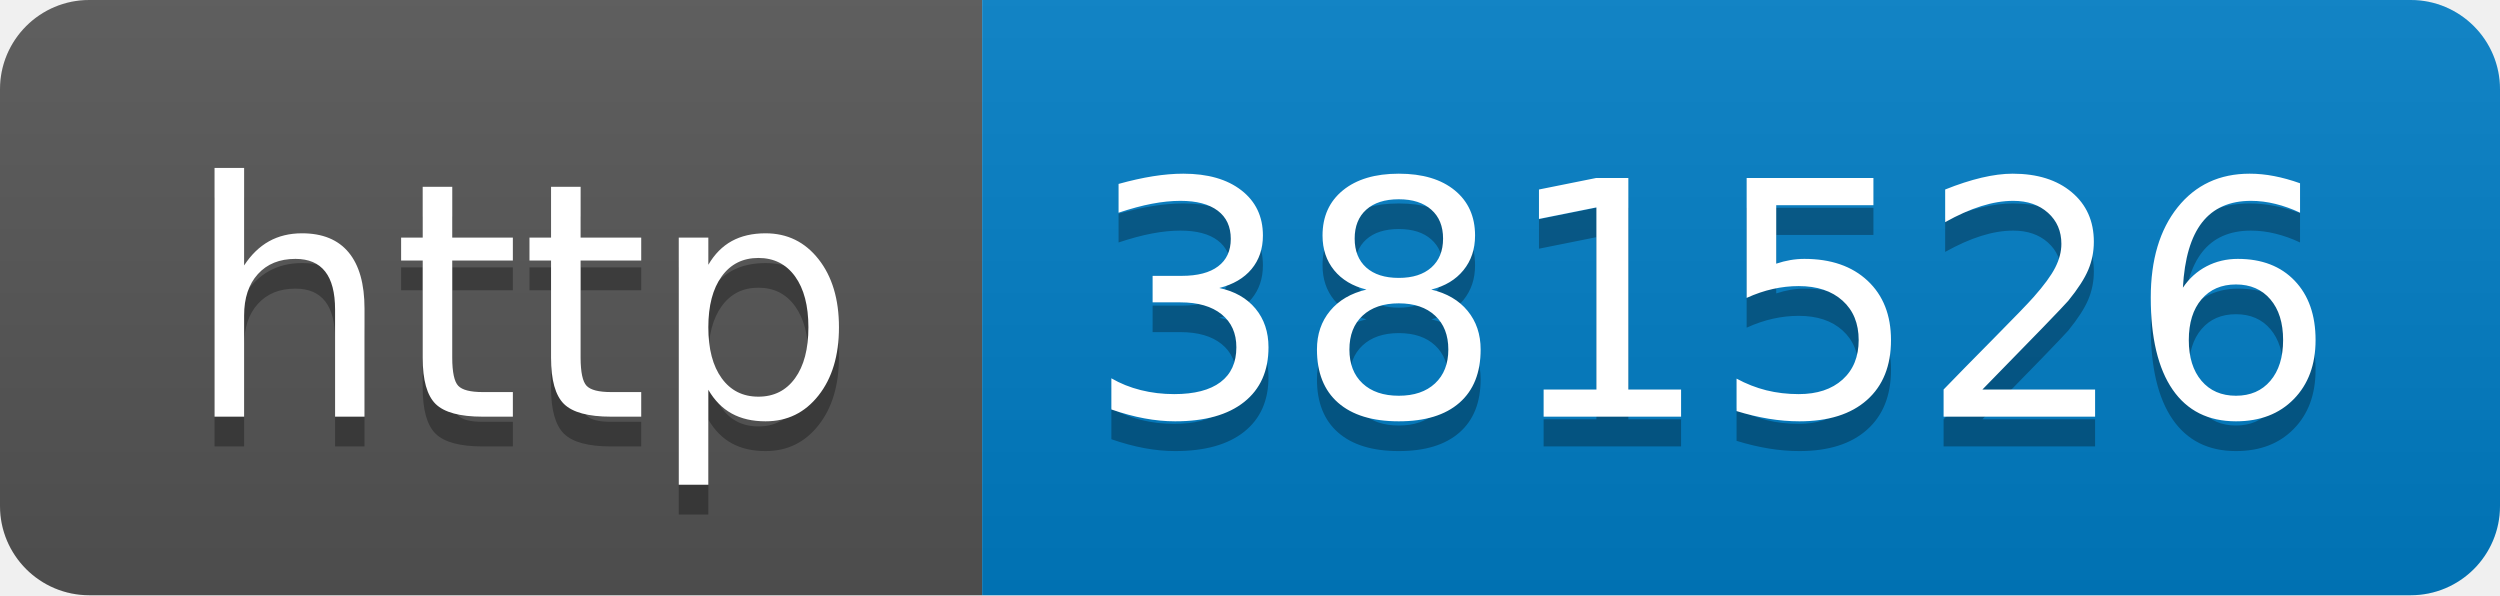
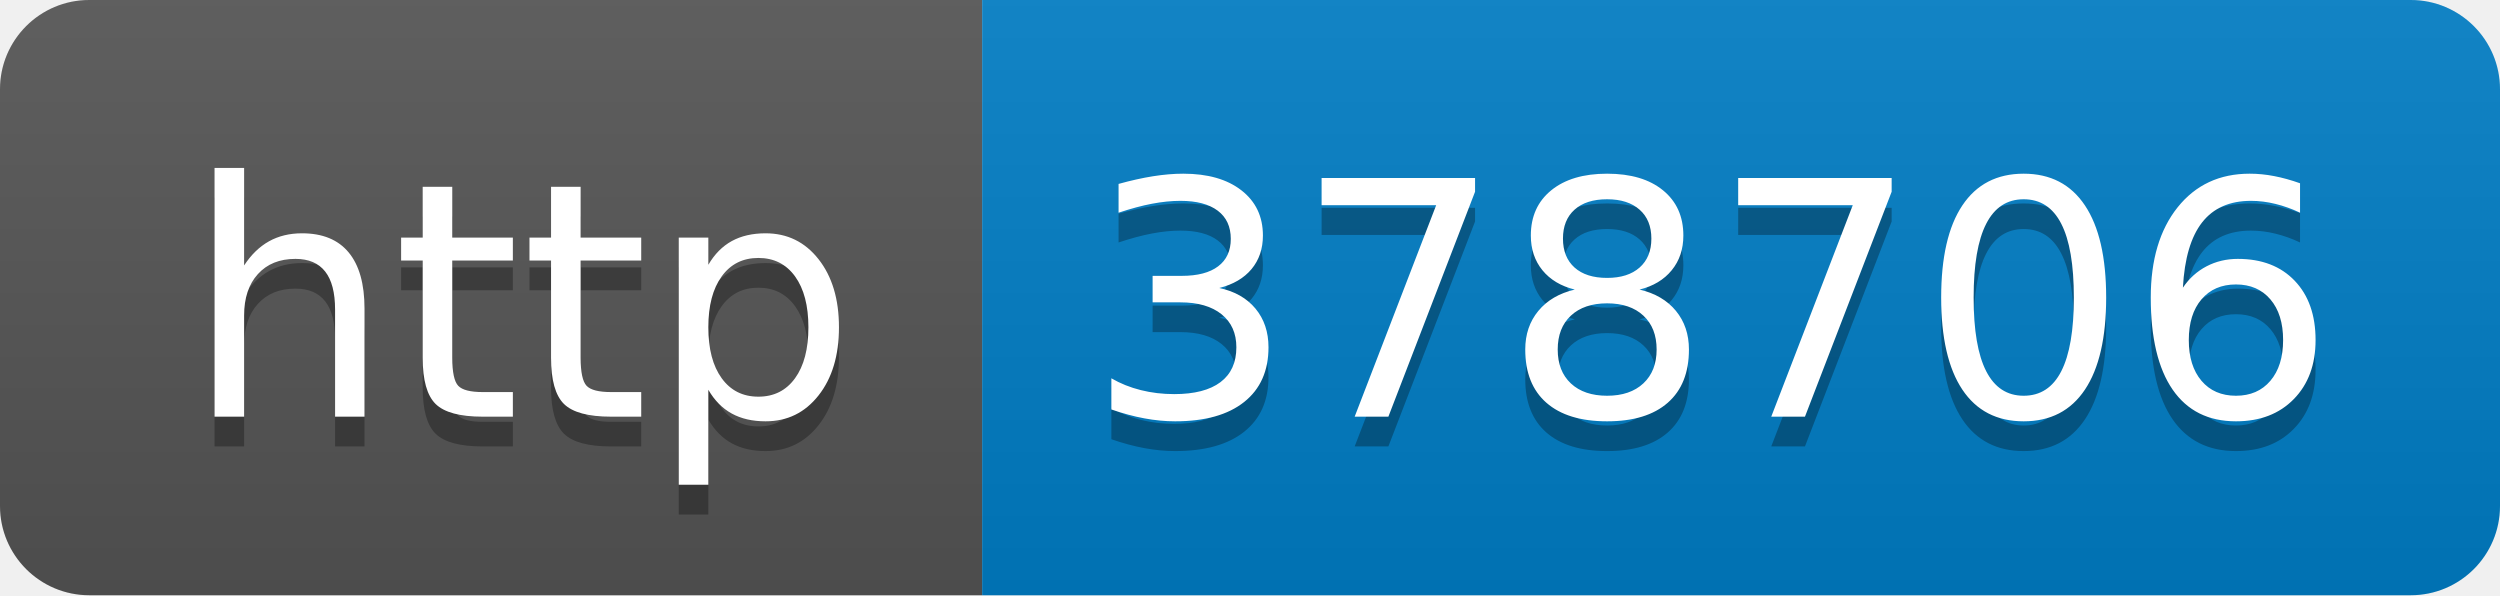
- <svg xmlns="http://www.w3.org/2000/svg" width="84" height="20" role="img" aria-label="http: 381526">
+ <svg xmlns="http://www.w3.org/2000/svg" width="84" height="20" role="img" aria-label="http: 378706">
  <linearGradient id="s" x2="0" y2="100%">
    <stop offset="0" stop-color="#bbb" stop-opacity=".1" />
    <stop offset="1" stop-opacity=".1" />
  </linearGradient>
  <clipPath id="r">
    <rect width="84" height="20" rx="3" fill="#fff" />
  </clipPath>
  <g clip-path="url(#r)">
    <rect width="33" height="20" fill="#555" />
    <rect x="33" width="51" height="20" fill="#007ec6" />
    <rect width="84" height="20" fill="url(#s)" />
  </g>
  <g fill="#fff" text-anchor="middle" font-family="Verdana,Geneva,DejaVu Sans,sans-serif" text-rendering="geometricPrecision" font-size="110">
    <text aria-hidden="true" x="175" y="150" fill="#010101" fill-opacity=".3" transform="scale(.1)" textLength="230">http</text>
    <text x="175" y="140" transform="scale(.1)" fill="#fff" textLength="230">http</text>
-     <text aria-hidden="true" x="575" y="150" fill="#010101" fill-opacity=".3" transform="scale(.1)" textLength="410">381526</text>
-     <text x="575" y="140" transform="scale(.1)" fill="#fff" textLength="410">381526</text>
+     <text aria-hidden="true" x="575" y="150" fill="#010101" fill-opacity=".3" transform="scale(.1)" textLength="410">378706</text>
+     <text x="575" y="140" transform="scale(.1)" fill="#fff" textLength="410">378706</text>
  </g>
</svg>
